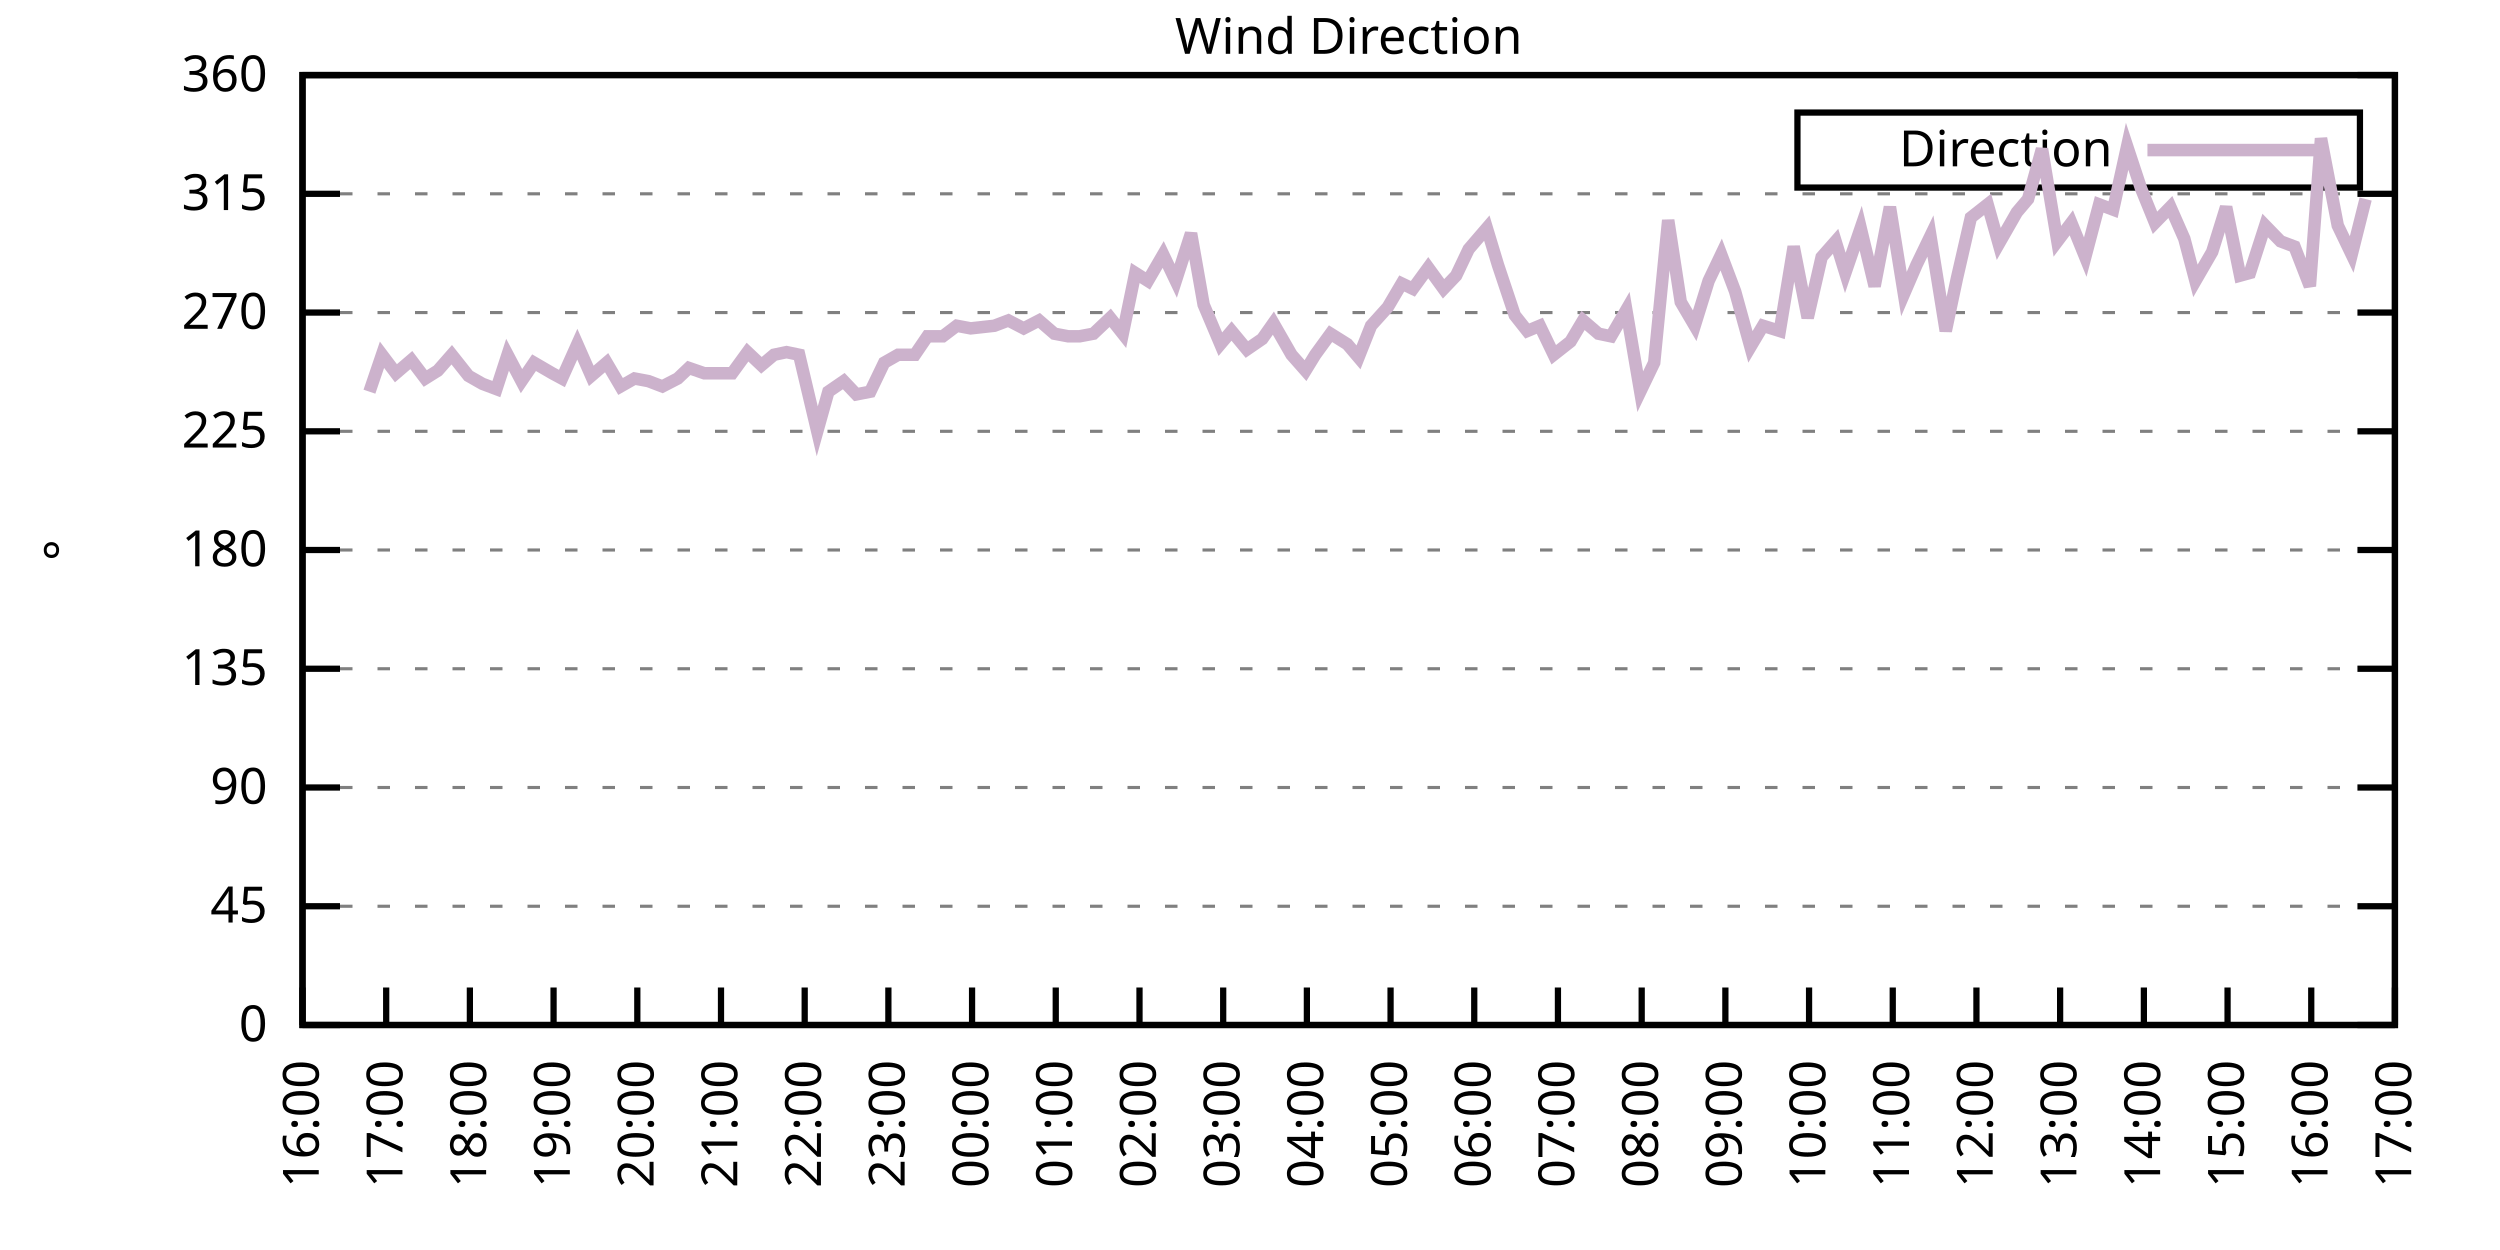
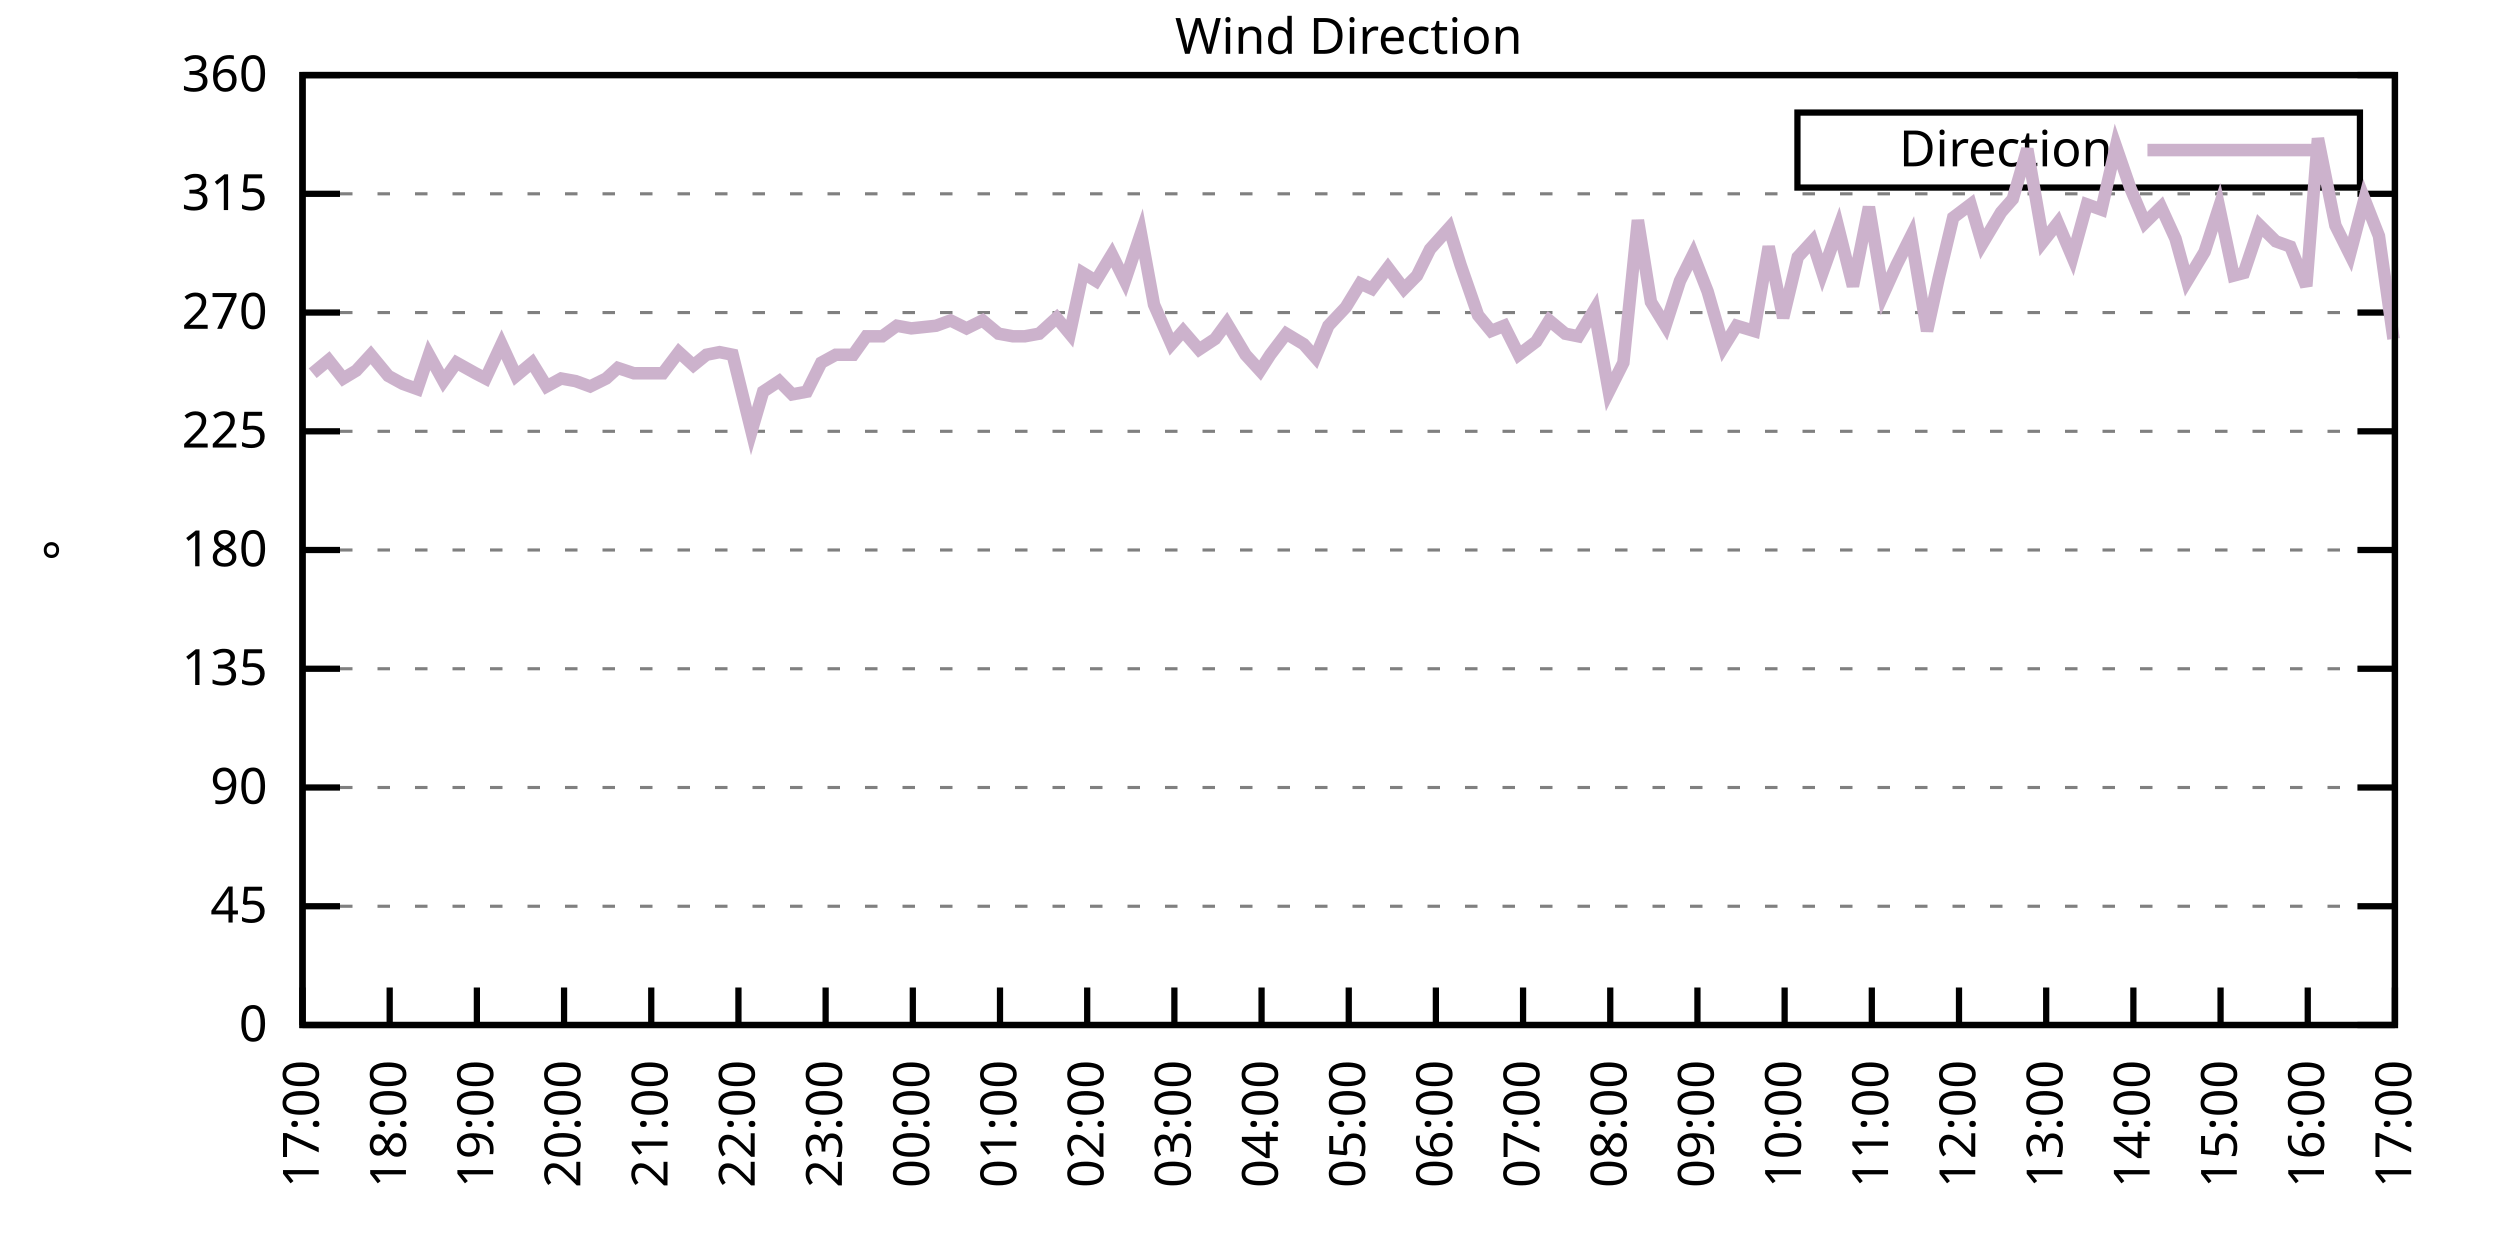
<svg xmlns="http://www.w3.org/2000/svg" xmlns:xlink="http://www.w3.org/1999/xlink" width="400" height="200" viewBox="0 0 400 200">
  <g id="gnuplot_canvas">
    <rect x="0" y="0" width="400" height="200" fill="none" />
    <defs>
      <circle id="gpDot" r="0.5" stroke-width="0.5" stroke="currentColor" />
      <path id="gpPt0" stroke-width="0.333" stroke="currentColor" d="M-1,0 h2 M0,-1 v2" />
      <path id="gpPt1" stroke-width="0.333" stroke="currentColor" d="M-1,-1 L1,1 M1,-1 L-1,1" />
      <path id="gpPt2" stroke-width="0.333" stroke="currentColor" d="M-1,0 L1,0 M0,-1 L0,1 M-1,-1 L1,1 M-1,1 L1,-1" />
      <rect id="gpPt3" stroke-width="0.333" stroke="currentColor" x="-1" y="-1" width="2" height="2" />
      <rect id="gpPt4" stroke-width="0.333" stroke="currentColor" fill="currentColor" x="-1" y="-1" width="2" height="2" />
      <circle id="gpPt5" stroke-width="0.333" stroke="currentColor" cx="0" cy="0" r="1" />
      <use xlink:href="#gpPt5" id="gpPt6" fill="currentColor" stroke="none" />
      <path id="gpPt7" stroke-width="0.333" stroke="currentColor" d="M0,-1.33 L-1.33,0.67 L1.33,0.67 z" />
      <use xlink:href="#gpPt7" id="gpPt8" fill="currentColor" stroke="none" />
      <use xlink:href="#gpPt7" id="gpPt9" stroke="currentColor" transform="rotate(180)" />
      <use xlink:href="#gpPt9" id="gpPt10" fill="currentColor" stroke="none" />
      <use xlink:href="#gpPt3" id="gpPt11" stroke="currentColor" transform="rotate(45)" />
      <use xlink:href="#gpPt11" id="gpPt12" fill="currentColor" stroke="none" />
      <path id="gpPt13" stroke-width="0.333" stroke="currentColor" d="M0,1.330 L1.265,0.411 L0.782,-1.067 L-0.782,-1.076 L-1.265,0.411 z" />
      <use xlink:href="#gpPt13" id="gpPt14" fill="currentColor" stroke="none" />
      <filter id="textbox" filterUnits="objectBoundingBox" x="0" y="0" height="1" width="1">
        <feFlood flood-color="white" flood-opacity="1" result="bgnd" />
        <feComposite in="SourceGraphic" in2="bgnd" operator="atop" />
      </filter>
      <filter id="greybox" filterUnits="objectBoundingBox" x="0" y="0" height="1" width="1">
        <feFlood flood-color="lightgrey" flood-opacity="1" result="grey" />
        <feComposite in="SourceGraphic" in2="grey" operator="atop" />
      </filter>
    </defs>
    <g fill="none" color="white" stroke="currentColor" stroke-width="1.00" stroke-linecap="butt" stroke-linejoin="miter">
</g>
    <g fill="none" color="black" stroke="currentColor" stroke-width="1.00" stroke-linecap="butt" stroke-linejoin="miter">
      <g stroke="none" shape-rendering="crispEdges">
        <polygon fill="rgb(255, 255, 255)" points="48.40,164.00 383.18,164.00 383.18,12.02 48.40,12.02 " />
      </g>
    </g>
    <g fill="none" color="black" stroke="currentColor" stroke-width="1.00" stroke-linecap="butt" stroke-linejoin="miter">
</g>
    <g fill="none" color="black" stroke="black" stroke-width="0.50" stroke-linecap="butt" stroke-linejoin="miter">
</g>
    <g fill="none" color="gray" stroke="currentColor" stroke-width="0.50" stroke-linecap="butt" stroke-linejoin="miter">
      <path stroke="gray" stroke-dasharray="2,4" class="gridline" d="M48.40,164.00 L383.19,164.00  " />
    </g>
    <g fill="none" color="gray" stroke="gray" stroke-width="1.00" stroke-linecap="butt" stroke-linejoin="miter">
</g>
    <g fill="none" color="black" stroke="currentColor" stroke-width="1.00" stroke-linecap="butt" stroke-linejoin="miter">
      <path stroke="black" d="M48.40,164.00 L54.40,164.00 M383.19,164.00 L377.19,164.00  " />
      <g transform="translate(42.80,166.60)" stroke="none" fill="black" font-family="Sans" font-size="8.00" text-anchor="end">
        <text>
          <tspan font-family="Sans"> 0</tspan>
        </text>
      </g>
    </g>
    <g fill="none" color="black" stroke="currentColor" stroke-width="1.00" stroke-linecap="butt" stroke-linejoin="miter">
</g>
    <g fill="none" color="black" stroke="black" stroke-width="0.50" stroke-linecap="butt" stroke-linejoin="miter">
</g>
    <g fill="none" color="gray" stroke="currentColor" stroke-width="0.50" stroke-linecap="butt" stroke-linejoin="miter">
      <path stroke="gray" stroke-dasharray="2,4" class="gridline" d="M48.40,145.00 L383.19,145.00  " />
    </g>
    <g fill="none" color="gray" stroke="gray" stroke-width="1.00" stroke-linecap="butt" stroke-linejoin="miter">
</g>
    <g fill="none" color="black" stroke="currentColor" stroke-width="1.00" stroke-linecap="butt" stroke-linejoin="miter">
      <path stroke="black" d="M48.40,145.00 L54.40,145.00 M383.19,145.00 L377.19,145.00  " />
      <g transform="translate(42.80,147.60)" stroke="none" fill="black" font-family="Sans" font-size="8.00" text-anchor="end">
        <text>
          <tspan font-family="Sans"> 45</tspan>
        </text>
      </g>
    </g>
    <g fill="none" color="black" stroke="currentColor" stroke-width="1.00" stroke-linecap="butt" stroke-linejoin="miter">
</g>
    <g fill="none" color="black" stroke="black" stroke-width="0.50" stroke-linecap="butt" stroke-linejoin="miter">
</g>
    <g fill="none" color="gray" stroke="currentColor" stroke-width="0.50" stroke-linecap="butt" stroke-linejoin="miter">
      <path stroke="gray" stroke-dasharray="2,4" class="gridline" d="M48.40,126.00 L383.19,126.00  " />
    </g>
    <g fill="none" color="gray" stroke="gray" stroke-width="1.00" stroke-linecap="butt" stroke-linejoin="miter">
</g>
    <g fill="none" color="black" stroke="currentColor" stroke-width="1.00" stroke-linecap="butt" stroke-linejoin="miter">
      <path stroke="black" d="M48.40,126.00 L54.40,126.00 M383.19,126.00 L377.19,126.00  " />
      <g transform="translate(42.80,128.60)" stroke="none" fill="black" font-family="Sans" font-size="8.00" text-anchor="end">
        <text>
          <tspan font-family="Sans"> 90</tspan>
        </text>
      </g>
    </g>
    <g fill="none" color="black" stroke="currentColor" stroke-width="1.00" stroke-linecap="butt" stroke-linejoin="miter">
</g>
    <g fill="none" color="black" stroke="black" stroke-width="0.50" stroke-linecap="butt" stroke-linejoin="miter">
</g>
    <g fill="none" color="gray" stroke="currentColor" stroke-width="0.50" stroke-linecap="butt" stroke-linejoin="miter">
      <path stroke="gray" stroke-dasharray="2,4" class="gridline" d="M48.40,107.00 L383.19,107.00  " />
    </g>
    <g fill="none" color="gray" stroke="gray" stroke-width="1.00" stroke-linecap="butt" stroke-linejoin="miter">
</g>
    <g fill="none" color="black" stroke="currentColor" stroke-width="1.00" stroke-linecap="butt" stroke-linejoin="miter">
      <path stroke="black" d="M48.40,107.00 L54.40,107.00 M383.19,107.00 L377.19,107.00  " />
      <g transform="translate(42.80,109.60)" stroke="none" fill="black" font-family="Sans" font-size="8.00" text-anchor="end">
        <text>
          <tspan font-family="Sans"> 135</tspan>
        </text>
      </g>
    </g>
    <g fill="none" color="black" stroke="currentColor" stroke-width="1.00" stroke-linecap="butt" stroke-linejoin="miter">
</g>
    <g fill="none" color="black" stroke="black" stroke-width="0.50" stroke-linecap="butt" stroke-linejoin="miter">
</g>
    <g fill="none" color="gray" stroke="currentColor" stroke-width="0.50" stroke-linecap="butt" stroke-linejoin="miter">
      <path stroke="gray" stroke-dasharray="2,4" class="gridline" d="M48.40,88.00 L383.19,88.00  " />
    </g>
    <g fill="none" color="gray" stroke="gray" stroke-width="1.00" stroke-linecap="butt" stroke-linejoin="miter">
</g>
    <g fill="none" color="black" stroke="currentColor" stroke-width="1.00" stroke-linecap="butt" stroke-linejoin="miter">
      <path stroke="black" d="M48.40,88.00 L54.40,88.00 M383.19,88.00 L377.19,88.00  " />
      <g transform="translate(42.80,90.60)" stroke="none" fill="black" font-family="Sans" font-size="8.00" text-anchor="end">
        <text>
          <tspan font-family="Sans"> 180</tspan>
        </text>
      </g>
    </g>
    <g fill="none" color="black" stroke="currentColor" stroke-width="1.00" stroke-linecap="butt" stroke-linejoin="miter">
</g>
    <g fill="none" color="black" stroke="black" stroke-width="0.50" stroke-linecap="butt" stroke-linejoin="miter">
</g>
    <g fill="none" color="gray" stroke="currentColor" stroke-width="0.50" stroke-linecap="butt" stroke-linejoin="miter">
      <path stroke="gray" stroke-dasharray="2,4" class="gridline" d="M48.40,69.01 L383.19,69.01  " />
    </g>
    <g fill="none" color="gray" stroke="gray" stroke-width="1.00" stroke-linecap="butt" stroke-linejoin="miter">
</g>
    <g fill="none" color="black" stroke="currentColor" stroke-width="1.00" stroke-linecap="butt" stroke-linejoin="miter">
      <path stroke="black" d="M48.40,69.01 L54.40,69.01 M383.19,69.01 L377.19,69.01  " />
      <g transform="translate(42.80,71.61)" stroke="none" fill="black" font-family="Sans" font-size="8.00" text-anchor="end">
        <text>
          <tspan font-family="Sans"> 225</tspan>
        </text>
      </g>
    </g>
    <g fill="none" color="black" stroke="currentColor" stroke-width="1.00" stroke-linecap="butt" stroke-linejoin="miter">
</g>
    <g fill="none" color="black" stroke="black" stroke-width="0.50" stroke-linecap="butt" stroke-linejoin="miter">
</g>
    <g fill="none" color="gray" stroke="currentColor" stroke-width="0.50" stroke-linecap="butt" stroke-linejoin="miter">
      <path stroke="gray" stroke-dasharray="2,4" class="gridline" d="M48.40,50.01 L383.19,50.01  " />
    </g>
    <g fill="none" color="gray" stroke="gray" stroke-width="1.00" stroke-linecap="butt" stroke-linejoin="miter">
</g>
    <g fill="none" color="black" stroke="currentColor" stroke-width="1.00" stroke-linecap="butt" stroke-linejoin="miter">
      <path stroke="black" d="M48.40,50.01 L54.40,50.01 M383.19,50.01 L377.19,50.01  " />
      <g transform="translate(42.80,52.61)" stroke="none" fill="black" font-family="Sans" font-size="8.00" text-anchor="end">
        <text>
          <tspan font-family="Sans"> 270</tspan>
        </text>
      </g>
    </g>
    <g fill="none" color="black" stroke="currentColor" stroke-width="1.00" stroke-linecap="butt" stroke-linejoin="miter">
</g>
    <g fill="none" color="black" stroke="black" stroke-width="0.50" stroke-linecap="butt" stroke-linejoin="miter">
</g>
    <g fill="none" color="gray" stroke="currentColor" stroke-width="0.50" stroke-linecap="butt" stroke-linejoin="miter">
      <path stroke="gray" stroke-dasharray="2,4" class="gridline" d="M48.40,31.01 L383.19,31.01  " />
    </g>
    <g fill="none" color="gray" stroke="gray" stroke-width="1.00" stroke-linecap="butt" stroke-linejoin="miter">
</g>
    <g fill="none" color="black" stroke="currentColor" stroke-width="1.00" stroke-linecap="butt" stroke-linejoin="miter">
      <path stroke="black" d="M48.40,31.01 L54.40,31.01 M383.19,31.01 L377.19,31.01  " />
      <g transform="translate(42.80,33.61)" stroke="none" fill="black" font-family="Sans" font-size="8.00" text-anchor="end">
        <text>
          <tspan font-family="Sans"> 315</tspan>
        </text>
      </g>
    </g>
    <g fill="none" color="black" stroke="currentColor" stroke-width="1.00" stroke-linecap="butt" stroke-linejoin="miter">
</g>
    <g fill="none" color="black" stroke="black" stroke-width="0.50" stroke-linecap="butt" stroke-linejoin="miter">
</g>
    <g fill="none" color="gray" stroke="currentColor" stroke-width="0.50" stroke-linecap="butt" stroke-linejoin="miter">
      <path stroke="gray" stroke-dasharray="2,4" class="gridline" d="M48.40,12.01 L383.19,12.01  " />
    </g>
    <g fill="none" color="gray" stroke="gray" stroke-width="1.00" stroke-linecap="butt" stroke-linejoin="miter">
</g>
    <g fill="none" color="black" stroke="currentColor" stroke-width="1.00" stroke-linecap="butt" stroke-linejoin="miter">
      <path stroke="black" d="M48.40,12.01 L54.40,12.01 M383.19,12.01 L377.19,12.01  " />
      <g transform="translate(42.80,14.61)" stroke="none" fill="black" font-family="Sans" font-size="8.00" text-anchor="end">
        <text>
          <tspan font-family="Sans"> 360</tspan>
        </text>
      </g>
    </g>
    <g fill="none" color="black" stroke="currentColor" stroke-width="1.00" stroke-linecap="butt" stroke-linejoin="miter">
      <path stroke="black" d="M48.40,164.00 L48.40,158.00  " />
      <g transform="translate(51.00,169.60) rotate(270.00)" stroke="none" fill="black" font-family="Sans" font-size="8.00" text-anchor="end">
        <text>
-           <tspan font-family="Sans">16:00</tspan>
-         </text>
-       </g>
-     </g>
-     <g fill="none" color="black" stroke="currentColor" stroke-width="1.00" stroke-linecap="butt" stroke-linejoin="miter">
-       <path stroke="black" d="M61.79,164.00 L61.79,158.00  " />
-       <g transform="translate(64.39,169.60) rotate(270.00)" stroke="none" fill="black" font-family="Sans" font-size="8.00" text-anchor="end">
-         <text>
          <tspan font-family="Sans">17:00</tspan>
        </text>
      </g>
    </g>
    <g fill="none" color="black" stroke="currentColor" stroke-width="1.00" stroke-linecap="butt" stroke-linejoin="miter">
-       <path stroke="black" d="M75.18,164.00 L75.18,158.00  " />
-       <g transform="translate(77.78,169.60) rotate(270.00)" stroke="none" fill="black" font-family="Sans" font-size="8.00" text-anchor="end">
+       <path stroke="black" d="M62.35,164.00 L62.35,158.00  " />
+       <g transform="translate(64.95,169.60) rotate(270.00)" stroke="none" fill="black" font-family="Sans" font-size="8.00" text-anchor="end">
        <text>
          <tspan font-family="Sans">18:00</tspan>
        </text>
      </g>
    </g>
    <g fill="none" color="black" stroke="currentColor" stroke-width="1.00" stroke-linecap="butt" stroke-linejoin="miter">
-       <path stroke="black" d="M88.57,164.00 L88.57,158.00  " />
-       <g transform="translate(91.17,169.60) rotate(270.00)" stroke="none" fill="black" font-family="Sans" font-size="8.00" text-anchor="end">
+       <path stroke="black" d="M76.30,164.00 L76.30,158.00  " />
+       <g transform="translate(78.90,169.60) rotate(270.00)" stroke="none" fill="black" font-family="Sans" font-size="8.00" text-anchor="end">
        <text>
          <tspan font-family="Sans">19:00</tspan>
        </text>
      </g>
    </g>
    <g fill="none" color="black" stroke="currentColor" stroke-width="1.00" stroke-linecap="butt" stroke-linejoin="miter">
-       <path stroke="black" d="M101.97,164.00 L101.97,158.00  " />
-       <g transform="translate(104.57,169.60) rotate(270.00)" stroke="none" fill="black" font-family="Sans" font-size="8.00" text-anchor="end">
+       <path stroke="black" d="M90.25,164.00 L90.25,158.00  " />
+       <g transform="translate(92.85,169.60) rotate(270.00)" stroke="none" fill="black" font-family="Sans" font-size="8.00" text-anchor="end">
        <text>
          <tspan font-family="Sans">20:00</tspan>
        </text>
      </g>
    </g>
    <g fill="none" color="black" stroke="currentColor" stroke-width="1.00" stroke-linecap="butt" stroke-linejoin="miter">
-       <path stroke="black" d="M115.36,164.00 L115.36,158.00  " />
-       <g transform="translate(117.96,169.60) rotate(270.00)" stroke="none" fill="black" font-family="Sans" font-size="8.00" text-anchor="end">
+       <path stroke="black" d="M104.20,164.00 L104.20,158.00  " />
+       <g transform="translate(106.80,169.60) rotate(270.00)" stroke="none" fill="black" font-family="Sans" font-size="8.00" text-anchor="end">
        <text>
          <tspan font-family="Sans">21:00</tspan>
        </text>
      </g>
    </g>
    <g fill="none" color="black" stroke="currentColor" stroke-width="1.00" stroke-linecap="butt" stroke-linejoin="miter">
-       <path stroke="black" d="M128.75,164.00 L128.75,158.00  " />
-       <g transform="translate(131.35,169.60) rotate(270.00)" stroke="none" fill="black" font-family="Sans" font-size="8.00" text-anchor="end">
+       <path stroke="black" d="M118.15,164.00 L118.15,158.00  " />
+       <g transform="translate(120.75,169.60) rotate(270.00)" stroke="none" fill="black" font-family="Sans" font-size="8.00" text-anchor="end">
        <text>
          <tspan font-family="Sans">22:00</tspan>
        </text>
      </g>
    </g>
    <g fill="none" color="black" stroke="currentColor" stroke-width="1.00" stroke-linecap="butt" stroke-linejoin="miter">
-       <path stroke="black" d="M142.14,164.00 L142.14,158.00  " />
-       <g transform="translate(144.74,169.60) rotate(270.00)" stroke="none" fill="black" font-family="Sans" font-size="8.00" text-anchor="end">
+       <path stroke="black" d="M132.10,164.00 L132.10,158.00  " />
+       <g transform="translate(134.70,169.60) rotate(270.00)" stroke="none" fill="black" font-family="Sans" font-size="8.00" text-anchor="end">
        <text>
          <tspan font-family="Sans">23:00</tspan>
        </text>
      </g>
    </g>
    <g fill="none" color="black" stroke="currentColor" stroke-width="1.00" stroke-linecap="butt" stroke-linejoin="miter">
-       <path stroke="black" d="M155.53,164.00 L155.53,158.00  " />
-       <g transform="translate(158.13,169.60) rotate(270.00)" stroke="none" fill="black" font-family="Sans" font-size="8.00" text-anchor="end">
+       <path stroke="black" d="M146.05,164.00 L146.05,158.00  " />
+       <g transform="translate(148.65,169.60) rotate(270.00)" stroke="none" fill="black" font-family="Sans" font-size="8.00" text-anchor="end">
        <text>
          <tspan font-family="Sans">00:00</tspan>
        </text>
      </g>
    </g>
    <g fill="none" color="black" stroke="currentColor" stroke-width="1.00" stroke-linecap="butt" stroke-linejoin="miter">
-       <path stroke="black" d="M168.92,164.00 L168.92,158.00  " />
-       <g transform="translate(171.52,169.60) rotate(270.00)" stroke="none" fill="black" font-family="Sans" font-size="8.00" text-anchor="end">
+       <path stroke="black" d="M160.00,164.00 L160.00,158.00  " />
+       <g transform="translate(162.60,169.60) rotate(270.00)" stroke="none" fill="black" font-family="Sans" font-size="8.00" text-anchor="end">
        <text>
          <tspan font-family="Sans">01:00</tspan>
        </text>
      </g>
    </g>
    <g fill="none" color="black" stroke="currentColor" stroke-width="1.00" stroke-linecap="butt" stroke-linejoin="miter">
-       <path stroke="black" d="M182.32,164.00 L182.32,158.00  " />
-       <g transform="translate(184.92,169.60) rotate(270.00)" stroke="none" fill="black" font-family="Sans" font-size="8.00" text-anchor="end">
+       <path stroke="black" d="M173.95,164.00 L173.95,158.00  " />
+       <g transform="translate(176.55,169.60) rotate(270.00)" stroke="none" fill="black" font-family="Sans" font-size="8.00" text-anchor="end">
        <text>
          <tspan font-family="Sans">02:00</tspan>
        </text>
      </g>
    </g>
    <g fill="none" color="black" stroke="currentColor" stroke-width="1.00" stroke-linecap="butt" stroke-linejoin="miter">
-       <path stroke="black" d="M195.71,164.00 L195.71,158.00  " />
-       <g transform="translate(198.31,169.60) rotate(270.00)" stroke="none" fill="black" font-family="Sans" font-size="8.00" text-anchor="end">
+       <path stroke="black" d="M187.90,164.00 L187.90,158.00  " />
+       <g transform="translate(190.50,169.60) rotate(270.00)" stroke="none" fill="black" font-family="Sans" font-size="8.00" text-anchor="end">
        <text>
          <tspan font-family="Sans">03:00</tspan>
        </text>
      </g>
    </g>
    <g fill="none" color="black" stroke="currentColor" stroke-width="1.00" stroke-linecap="butt" stroke-linejoin="miter">
-       <path stroke="black" d="M209.10,164.00 L209.10,158.00  " />
-       <g transform="translate(211.70,169.60) rotate(270.00)" stroke="none" fill="black" font-family="Sans" font-size="8.00" text-anchor="end">
+       <path stroke="black" d="M201.85,164.00 L201.85,158.00  " />
+       <g transform="translate(204.45,169.60) rotate(270.00)" stroke="none" fill="black" font-family="Sans" font-size="8.00" text-anchor="end">
        <text>
          <tspan font-family="Sans">04:00</tspan>
        </text>
      </g>
    </g>
    <g fill="none" color="black" stroke="currentColor" stroke-width="1.00" stroke-linecap="butt" stroke-linejoin="miter">
-       <path stroke="black" d="M222.49,164.00 L222.49,158.00  " />
-       <g transform="translate(225.09,169.60) rotate(270.00)" stroke="none" fill="black" font-family="Sans" font-size="8.00" text-anchor="end">
+       <path stroke="black" d="M215.80,164.00 L215.80,158.00  " />
+       <g transform="translate(218.40,169.60) rotate(270.00)" stroke="none" fill="black" font-family="Sans" font-size="8.00" text-anchor="end">
        <text>
          <tspan font-family="Sans">05:00</tspan>
        </text>
      </g>
    </g>
    <g fill="none" color="black" stroke="currentColor" stroke-width="1.00" stroke-linecap="butt" stroke-linejoin="miter">
-       <path stroke="black" d="M235.88,164.00 L235.88,158.00  " />
-       <g transform="translate(238.48,169.60) rotate(270.00)" stroke="none" fill="black" font-family="Sans" font-size="8.00" text-anchor="end">
+       <path stroke="black" d="M229.74,164.00 L229.74,158.00  " />
+       <g transform="translate(232.34,169.60) rotate(270.00)" stroke="none" fill="black" font-family="Sans" font-size="8.00" text-anchor="end">
        <text>
          <tspan font-family="Sans">06:00</tspan>
        </text>
      </g>
    </g>
    <g fill="none" color="black" stroke="currentColor" stroke-width="1.00" stroke-linecap="butt" stroke-linejoin="miter">
-       <path stroke="black" d="M249.27,164.00 L249.27,158.00  " />
-       <g transform="translate(251.87,169.60) rotate(270.00)" stroke="none" fill="black" font-family="Sans" font-size="8.00" text-anchor="end">
+       <path stroke="black" d="M243.69,164.00 L243.69,158.00  " />
+       <g transform="translate(246.29,169.60) rotate(270.00)" stroke="none" fill="black" font-family="Sans" font-size="8.00" text-anchor="end">
        <text>
          <tspan font-family="Sans">07:00</tspan>
        </text>
      </g>
    </g>
    <g fill="none" color="black" stroke="currentColor" stroke-width="1.00" stroke-linecap="butt" stroke-linejoin="miter">
-       <path stroke="black" d="M262.67,164.00 L262.67,158.00  " />
-       <g transform="translate(265.27,169.60) rotate(270.00)" stroke="none" fill="black" font-family="Sans" font-size="8.00" text-anchor="end">
+       <path stroke="black" d="M257.64,164.00 L257.64,158.00  " />
+       <g transform="translate(260.24,169.60) rotate(270.00)" stroke="none" fill="black" font-family="Sans" font-size="8.00" text-anchor="end">
        <text>
          <tspan font-family="Sans">08:00</tspan>
        </text>
      </g>
    </g>
    <g fill="none" color="black" stroke="currentColor" stroke-width="1.00" stroke-linecap="butt" stroke-linejoin="miter">
-       <path stroke="black" d="M276.06,164.00 L276.06,158.00  " />
-       <g transform="translate(278.66,169.60) rotate(270.00)" stroke="none" fill="black" font-family="Sans" font-size="8.00" text-anchor="end">
+       <path stroke="black" d="M271.59,164.00 L271.59,158.00  " />
+       <g transform="translate(274.19,169.60) rotate(270.00)" stroke="none" fill="black" font-family="Sans" font-size="8.00" text-anchor="end">
        <text>
          <tspan font-family="Sans">09:00</tspan>
        </text>
      </g>
    </g>
    <g fill="none" color="black" stroke="currentColor" stroke-width="1.00" stroke-linecap="butt" stroke-linejoin="miter">
-       <path stroke="black" d="M289.45,164.00 L289.45,158.00  " />
-       <g transform="translate(292.05,169.60) rotate(270.00)" stroke="none" fill="black" font-family="Sans" font-size="8.00" text-anchor="end">
+       <path stroke="black" d="M285.54,164.00 L285.54,158.00  " />
+       <g transform="translate(288.14,169.60) rotate(270.00)" stroke="none" fill="black" font-family="Sans" font-size="8.00" text-anchor="end">
        <text>
          <tspan font-family="Sans">10:00</tspan>
        </text>
      </g>
    </g>
    <g fill="none" color="black" stroke="currentColor" stroke-width="1.00" stroke-linecap="butt" stroke-linejoin="miter">
-       <path stroke="black" d="M302.84,164.00 L302.84,158.00  " />
-       <g transform="translate(305.44,169.60) rotate(270.00)" stroke="none" fill="black" font-family="Sans" font-size="8.00" text-anchor="end">
+       <path stroke="black" d="M299.49,164.00 L299.49,158.00  " />
+       <g transform="translate(302.09,169.60) rotate(270.00)" stroke="none" fill="black" font-family="Sans" font-size="8.00" text-anchor="end">
        <text>
          <tspan font-family="Sans">11:00</tspan>
        </text>
      </g>
    </g>
    <g fill="none" color="black" stroke="currentColor" stroke-width="1.00" stroke-linecap="butt" stroke-linejoin="miter">
-       <path stroke="black" d="M316.23,164.00 L316.23,158.00  " />
-       <g transform="translate(318.83,169.60) rotate(270.00)" stroke="none" fill="black" font-family="Sans" font-size="8.00" text-anchor="end">
+       <path stroke="black" d="M313.44,164.00 L313.44,158.00  " />
+       <g transform="translate(316.04,169.60) rotate(270.00)" stroke="none" fill="black" font-family="Sans" font-size="8.00" text-anchor="end">
        <text>
          <tspan font-family="Sans">12:00</tspan>
        </text>
      </g>
    </g>
    <g fill="none" color="black" stroke="currentColor" stroke-width="1.00" stroke-linecap="butt" stroke-linejoin="miter">
-       <path stroke="black" d="M329.62,164.00 L329.62,158.00  " />
-       <g transform="translate(332.22,169.60) rotate(270.00)" stroke="none" fill="black" font-family="Sans" font-size="8.00" text-anchor="end">
+       <path stroke="black" d="M327.39,164.00 L327.39,158.00  " />
+       <g transform="translate(329.99,169.60) rotate(270.00)" stroke="none" fill="black" font-family="Sans" font-size="8.00" text-anchor="end">
        <text>
          <tspan font-family="Sans">13:00</tspan>
        </text>
      </g>
    </g>
    <g fill="none" color="black" stroke="currentColor" stroke-width="1.00" stroke-linecap="butt" stroke-linejoin="miter">
-       <path stroke="black" d="M343.02,164.00 L343.02,158.00  " />
-       <g transform="translate(345.62,169.60) rotate(270.00)" stroke="none" fill="black" font-family="Sans" font-size="8.00" text-anchor="end">
+       <path stroke="black" d="M341.34,164.00 L341.34,158.00  " />
+       <g transform="translate(343.94,169.60) rotate(270.00)" stroke="none" fill="black" font-family="Sans" font-size="8.00" text-anchor="end">
        <text>
          <tspan font-family="Sans">14:00</tspan>
        </text>
      </g>
    </g>
    <g fill="none" color="black" stroke="currentColor" stroke-width="1.00" stroke-linecap="butt" stroke-linejoin="miter">
-       <path stroke="black" d="M356.41,164.00 L356.41,158.00  " />
-       <g transform="translate(359.01,169.60) rotate(270.00)" stroke="none" fill="black" font-family="Sans" font-size="8.00" text-anchor="end">
+       <path stroke="black" d="M355.29,164.00 L355.29,158.00  " />
+       <g transform="translate(357.89,169.60) rotate(270.00)" stroke="none" fill="black" font-family="Sans" font-size="8.00" text-anchor="end">
        <text>
          <tspan font-family="Sans">15:00</tspan>
        </text>
      </g>
    </g>
    <g fill="none" color="black" stroke="currentColor" stroke-width="1.00" stroke-linecap="butt" stroke-linejoin="miter">
-       <path stroke="black" d="M369.80,164.00 L369.80,158.00  " />
-       <g transform="translate(372.40,169.60) rotate(270.00)" stroke="none" fill="black" font-family="Sans" font-size="8.00" text-anchor="end">
+       <path stroke="black" d="M369.24,164.00 L369.24,158.00  " />
+       <g transform="translate(371.84,169.60) rotate(270.00)" stroke="none" fill="black" font-family="Sans" font-size="8.00" text-anchor="end">
        <text>
          <tspan font-family="Sans">16:00</tspan>
        </text>
      </g>
    </g>
    <g fill="none" color="black" stroke="currentColor" stroke-width="1.00" stroke-linecap="butt" stroke-linejoin="miter">
      <path stroke="black" d="M383.19,164.00 L383.19,158.00  " />
      <g transform="translate(385.79,169.60) rotate(270.00)" stroke="none" fill="black" font-family="Sans" font-size="8.00" text-anchor="end">
        <text>
          <tspan font-family="Sans">17:00</tspan>
        </text>
      </g>
    </g>
    <g fill="none" color="black" stroke="currentColor" stroke-width="1.00" stroke-linecap="butt" stroke-linejoin="miter">
</g>
    <g fill="none" color="black" stroke="currentColor" stroke-width="1.00" stroke-linecap="butt" stroke-linejoin="miter">
      <path stroke="black" d="M48.40,12.01 L48.40,164.00 L383.19,164.00 L383.19,12.01 L48.40,12.01 Z  " />
    </g>
    <g fill="none" color="black" stroke="currentColor" stroke-width="1.00" stroke-linecap="butt" stroke-linejoin="miter">
</g>
    <g fill="none" color="black" stroke="currentColor" stroke-width="1.00" stroke-linecap="butt" stroke-linejoin="miter">
      <path stroke="black" d="M287.59,30.01 L287.59,18.01 L377.59,18.01 L377.59,30.01 L287.59,30.01 Z  " />
    </g>
    <g id="Wind_direction_plot_1">
      <g fill="none" color="white" stroke="black" stroke-width="2.00" stroke-linecap="butt" stroke-linejoin="miter">
</g>
      <g fill="none" color="black" stroke="currentColor" stroke-width="2.00" stroke-linecap="butt" stroke-linejoin="miter">
        <g transform="translate(337.99,26.61)" stroke="none" fill="black" font-family="Sans" font-size="8.00" text-anchor="end">
          <text>
            <tspan font-family="Sans">Direction</tspan>
          </text>
        </g>
      </g>
      <g fill="none" color="black" stroke="currentColor" stroke-width="2.00" stroke-linecap="butt" stroke-linejoin="miter">
-         <path stroke="rgb(204, 178, 204)" d="M343.59,24.01 L371.99,24.01 M59.11,62.67 L61.12,56.76 L63.35,59.72 L65.81,57.61 L68.04,60.56 L70.05,59.30   L72.28,56.76 L74.96,60.14 L77.19,61.41 L79.42,62.25 L81.21,56.76 L83.44,60.98 L85.45,58.03 L88.35,59.72   L89.91,60.56 L92.37,55.07 L94.60,60.14 L97.06,58.03 L99.29,61.83 L101.52,60.56 L103.75,60.98 L105.98,61.83   L108.44,60.56 L110.22,58.87 L112.68,59.72 L115.13,59.72 L117.14,59.72 L119.60,56.34 L121.83,58.45 L123.84,56.76   L125.85,56.34 L127.86,56.76 L130.76,69.01 L132.54,62.67 L135.00,60.98 L137.01,63.10 L139.24,62.67 L141.47,58.03   L143.70,56.76 L146.38,56.76 L148.39,53.81 L150.85,53.81 L153.08,52.12 L155.31,52.54 L159.10,52.12 L161.34,51.27   L163.79,52.54 L166.25,51.27 L168.70,53.39 L170.93,53.81 L172.72,53.81 L174.95,53.39 L177.63,50.85 L179.64,53.39   L181.65,43.67 L183.66,44.94 L186.11,40.72 L188.12,44.94 L190.57,37.34 L192.58,48.74 L195.26,55.07 L197.05,52.96   L199.50,55.92 L201.96,54.23 L203.74,51.70 L206.64,56.76 L208.88,59.30 L210.44,56.76 L212.89,53.39 L215.57,55.07   L217.36,57.18 L219.37,52.12 L222.04,49.16 L224.28,45.36 L226.06,46.21 L228.52,42.83 L230.97,46.21 L232.98,44.10   L234.99,39.87 L237.89,36.50 L239.68,42.41 L242.36,50.43 L244.36,52.96 L246.37,52.12 L248.60,56.76 L251.28,54.65   L253.29,51.27 L255.75,53.39 L257.76,53.81 L260.21,49.59 L262.44,62.67 L264.67,58.03 L266.91,35.23 L268.92,48.32   L271.15,52.12 L273.38,44.94 L275.39,40.72 L277.62,46.63 L280.07,55.50 L282.08,52.12 L284.76,52.96 L286.99,39.45   L289.23,50.85 L291.46,41.14 L293.69,38.61 L295.25,43.67 L297.71,36.50 L299.94,45.79 L302.39,33.12 L304.63,47.05   L306.63,42.41 L308.87,37.76 L311.32,52.96 L313.11,44.52 L315.34,34.81 L318.02,32.70 L319.80,39.03 L322.70,33.96   L324.49,31.85 L326.72,23.83 L329.18,38.61 L331.41,35.65 L333.64,41.14 L335.87,32.70 L338.10,33.54 L340.34,23.41   L342.57,30.16 L344.80,35.65 L347.26,33.12 L349.49,38.19 L351.27,44.94 L353.95,40.30 L356.18,33.12 L358.42,44.10   L359.98,43.67 L362.43,36.08 L364.89,38.61 L367.12,39.45 L369.58,45.79 L371.36,22.14 L374.04,36.08 L376.27,40.72   L378.50,31.85  " />
+         <path stroke="rgb(204, 178, 204)" d="M343.59,24.01 L371.99,24.01 M50.03,59.72 L52.58,57.61 L54.91,60.56 L57.00,59.30 L59.33,56.76 L62.12,60.14   L64.44,61.41 L66.77,62.25 L68.63,56.76 L70.95,60.98 L73.04,58.03 L76.07,59.72 L77.69,60.56 L80.25,55.07   L82.58,60.14 L85.13,58.03 L87.46,61.83 L89.78,60.56 L92.11,60.98 L94.43,61.83 L96.99,60.56 L98.85,58.87   L101.41,59.72 L103.97,59.72 L106.06,59.72 L108.62,56.34 L110.94,58.45 L113.03,56.76 L115.13,56.34 L117.22,56.76   L120.24,69.01 L122.10,62.67 L124.66,60.98 L126.75,63.10 L129.08,62.67 L131.40,58.03 L133.72,56.76 L136.51,56.76   L138.61,53.81 L141.16,53.81 L143.49,52.12 L145.81,52.54 L149.77,52.12 L152.09,51.27 L154.65,52.54 L157.21,51.27   L159.76,53.39 L162.09,53.81 L163.95,53.81 L166.27,53.39 L169.06,50.85 L171.16,53.39 L173.25,43.67 L175.34,44.94   L177.90,40.72 L179.99,44.94 L182.55,37.34 L184.64,48.74 L187.43,55.07 L189.29,52.96 L191.85,55.92 L194.41,54.23   L196.27,51.70 L199.29,56.76 L201.61,59.30 L203.24,56.76 L205.80,53.39 L208.59,55.07 L210.45,57.18 L212.54,52.12   L215.33,49.16 L217.65,45.36 L219.51,46.21 L222.07,42.83 L224.63,46.21 L226.72,44.10 L228.81,39.87 L231.84,36.50   L233.70,42.41 L236.49,50.43 L238.58,52.96 L240.67,52.12 L243.00,56.76 L245.79,54.65 L247.88,51.27 L250.44,53.39   L252.53,53.81 L255.09,49.59 L257.41,62.67 L259.74,58.03 L262.06,35.23 L264.15,48.32 L266.48,52.12 L268.80,44.94   L270.90,40.72 L273.22,46.63 L275.78,55.50 L277.87,52.12 L280.66,52.96 L282.99,39.45 L285.31,50.85 L287.64,41.14   L289.96,38.61 L291.59,43.67 L294.15,36.50 L296.47,45.79 L299.03,33.12 L301.35,47.05 L303.44,42.41 L305.77,37.76   L308.33,52.96 L310.19,44.52 L312.51,34.81 L315.30,32.70 L317.16,39.03 L320.18,33.96 L322.04,31.85 L324.37,23.83   L326.93,38.61 L329.25,35.65 L331.58,41.14 L333.90,32.70 L336.23,33.54 L338.55,23.41 L340.88,30.16 L343.20,35.65   L345.76,33.12 L348.08,38.19 L349.94,44.94 L352.73,40.30 L355.06,33.12 L357.38,44.10 L359.01,43.67 L361.57,36.08   L364.13,38.61 L366.45,39.45 L369.01,45.79 L370.87,22.14 L373.66,36.08 L375.98,40.72 L378.31,31.85 L380.63,37.76   L382.96,54.23  " />
      </g>
    </g>
    <g fill="none" color="black" stroke="currentColor" stroke-width="2.00" stroke-linecap="butt" stroke-linejoin="miter">
</g>
    <g fill="none" color="black" stroke="black" stroke-width="1.00" stroke-linecap="butt" stroke-linejoin="miter">
</g>
    <g fill="none" color="black" stroke="currentColor" stroke-width="1.00" stroke-linecap="butt" stroke-linejoin="miter">
      <path stroke="black" d="M48.40,12.01 L48.40,164.00 L383.19,164.00 L383.19,12.01 L48.40,12.01 Z  " />
      <g transform="translate(12.80,88.01) rotate(270.00)" stroke="none" fill="black" font-family="Sans" font-size="8.00" text-anchor="middle">
        <text>
          <tspan font-family="Sans">°</tspan>
        </text>
      </g>
    </g>
    <g fill="none" color="black" stroke="currentColor" stroke-width="1.00" stroke-linecap="butt" stroke-linejoin="miter">
</g>
    <g fill="none" color="black" stroke="currentColor" stroke-width="1.00" stroke-linecap="butt" stroke-linejoin="miter">
      <g transform="translate(215.79,8.61)" stroke="none" fill="black" font-family="Sans" font-size="8.00" text-anchor="middle">
        <text>
          <tspan font-family="Sans">Wind Direction</tspan>
        </text>
      </g>
    </g>
    <g fill="none" color="black" stroke="currentColor" stroke-width="1.00" stroke-linecap="butt" stroke-linejoin="miter">
</g>
  </g>
</svg>
